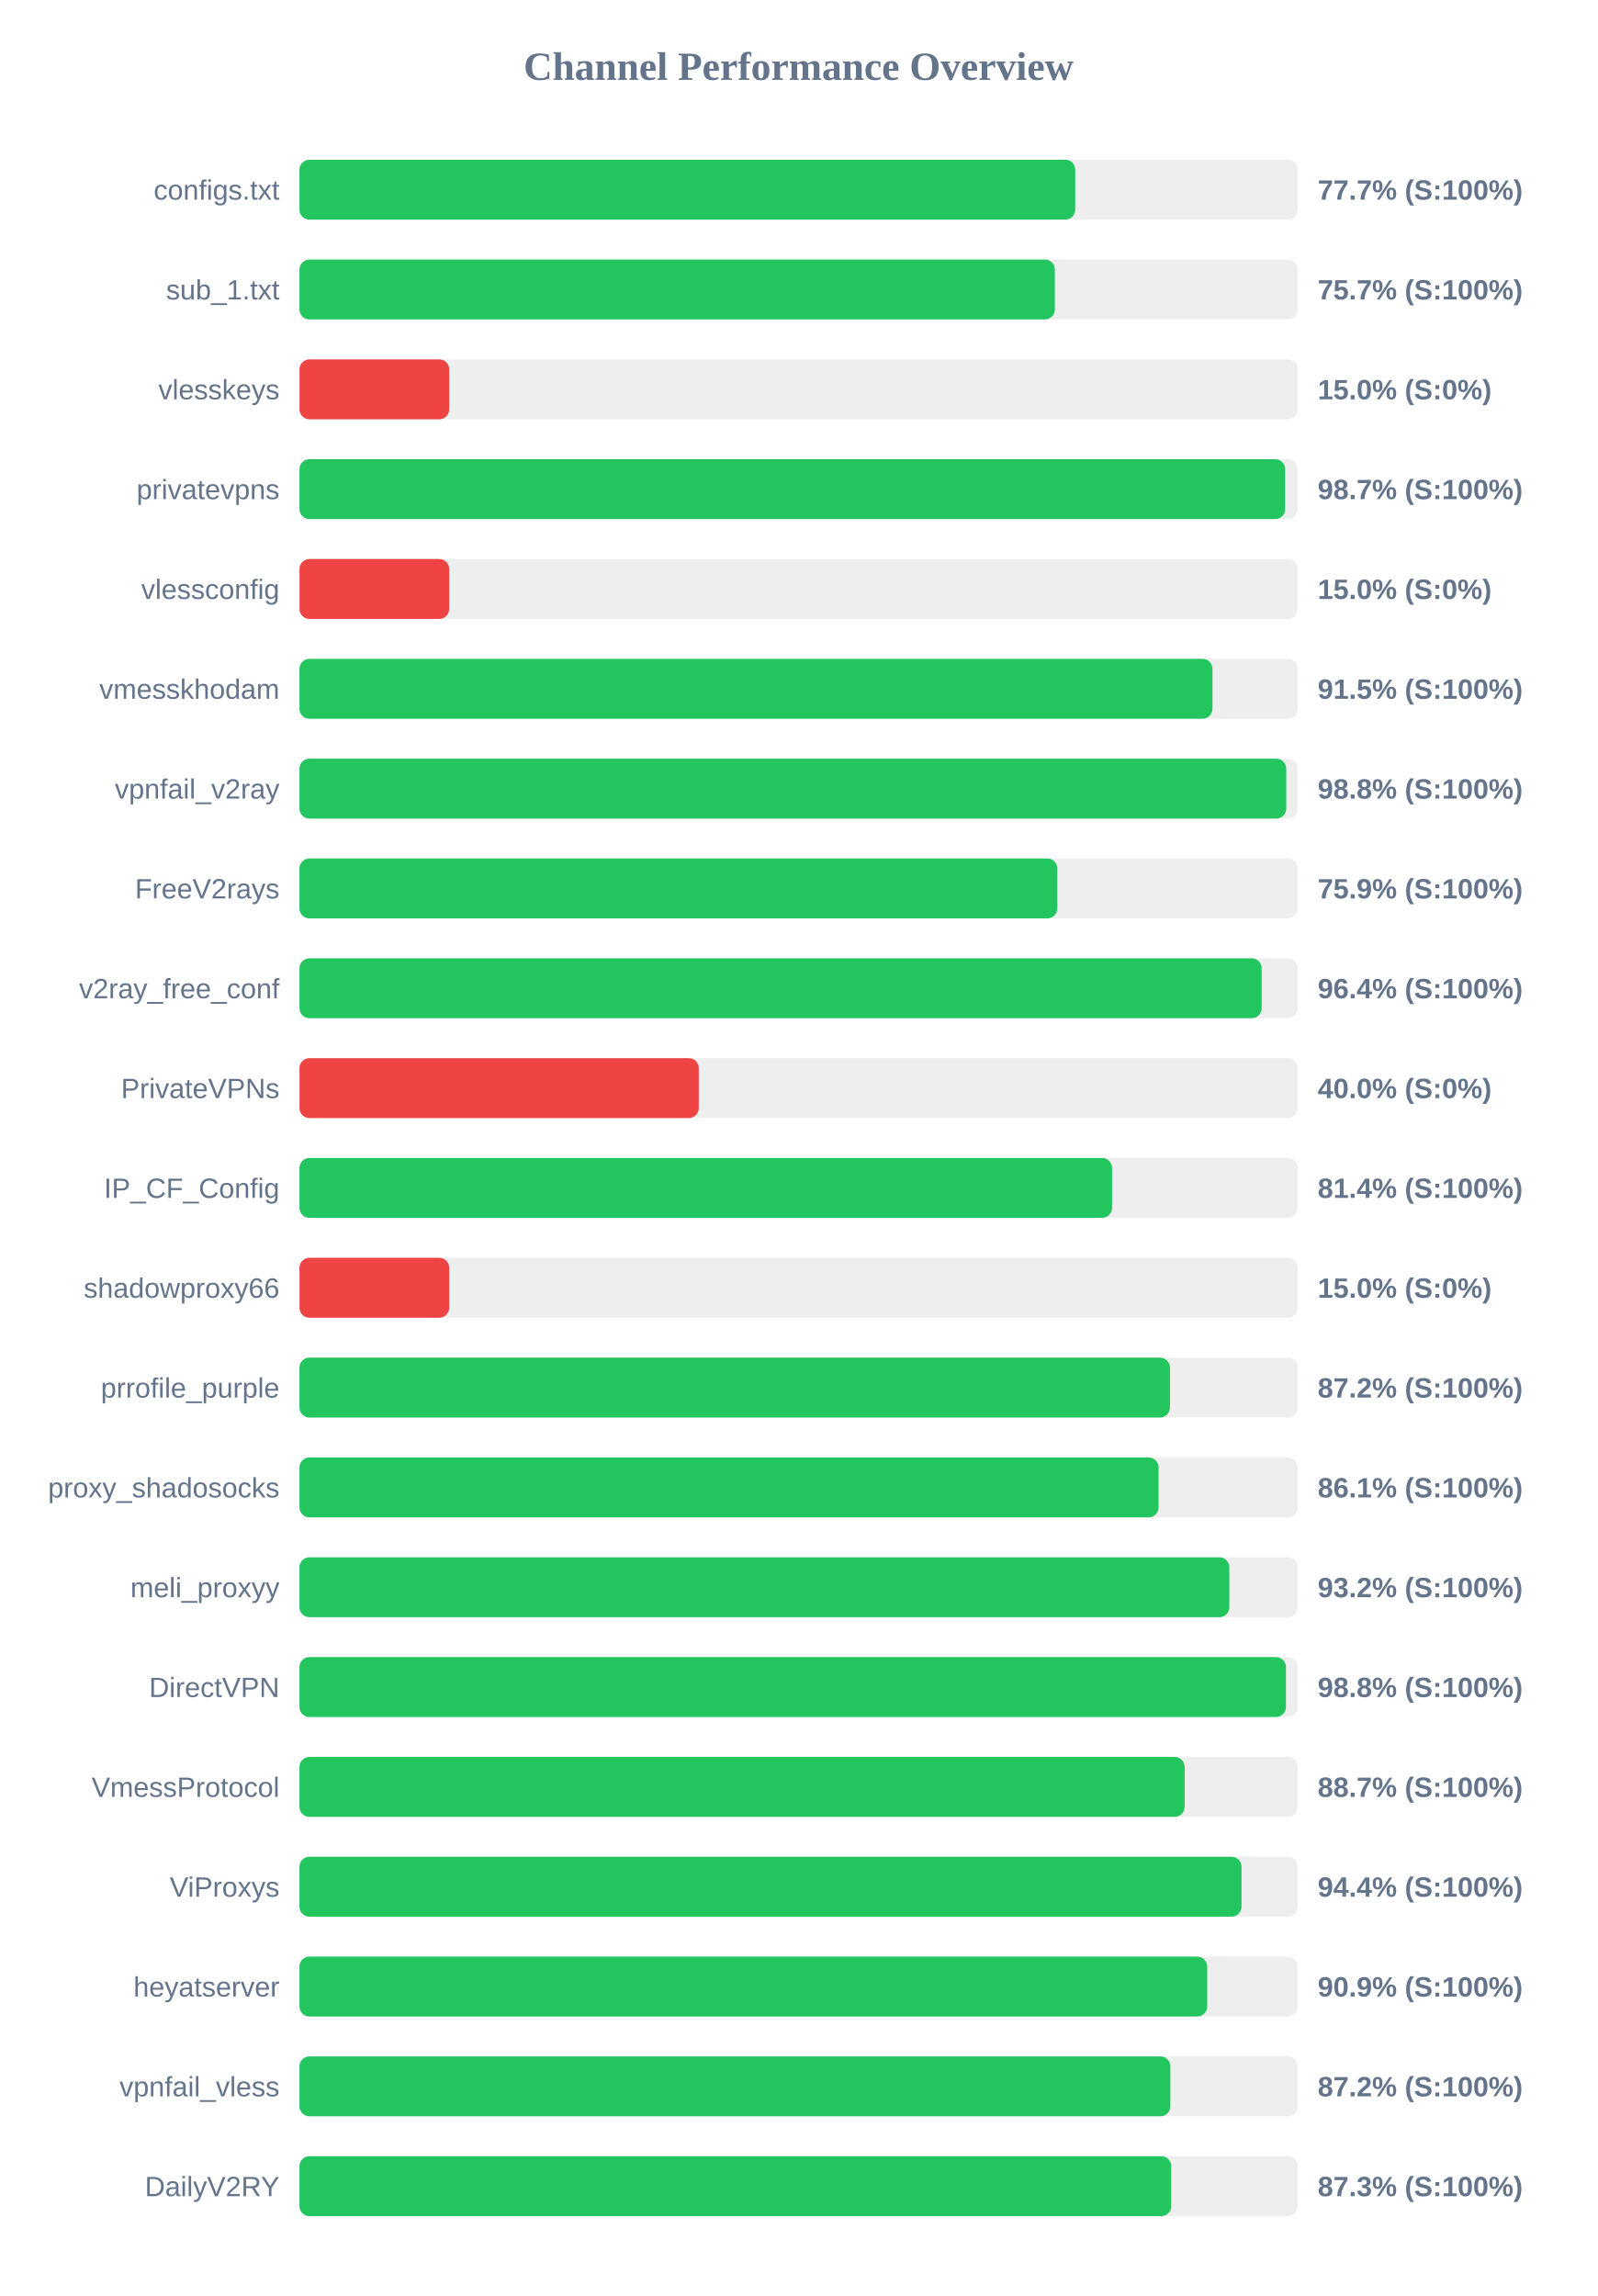
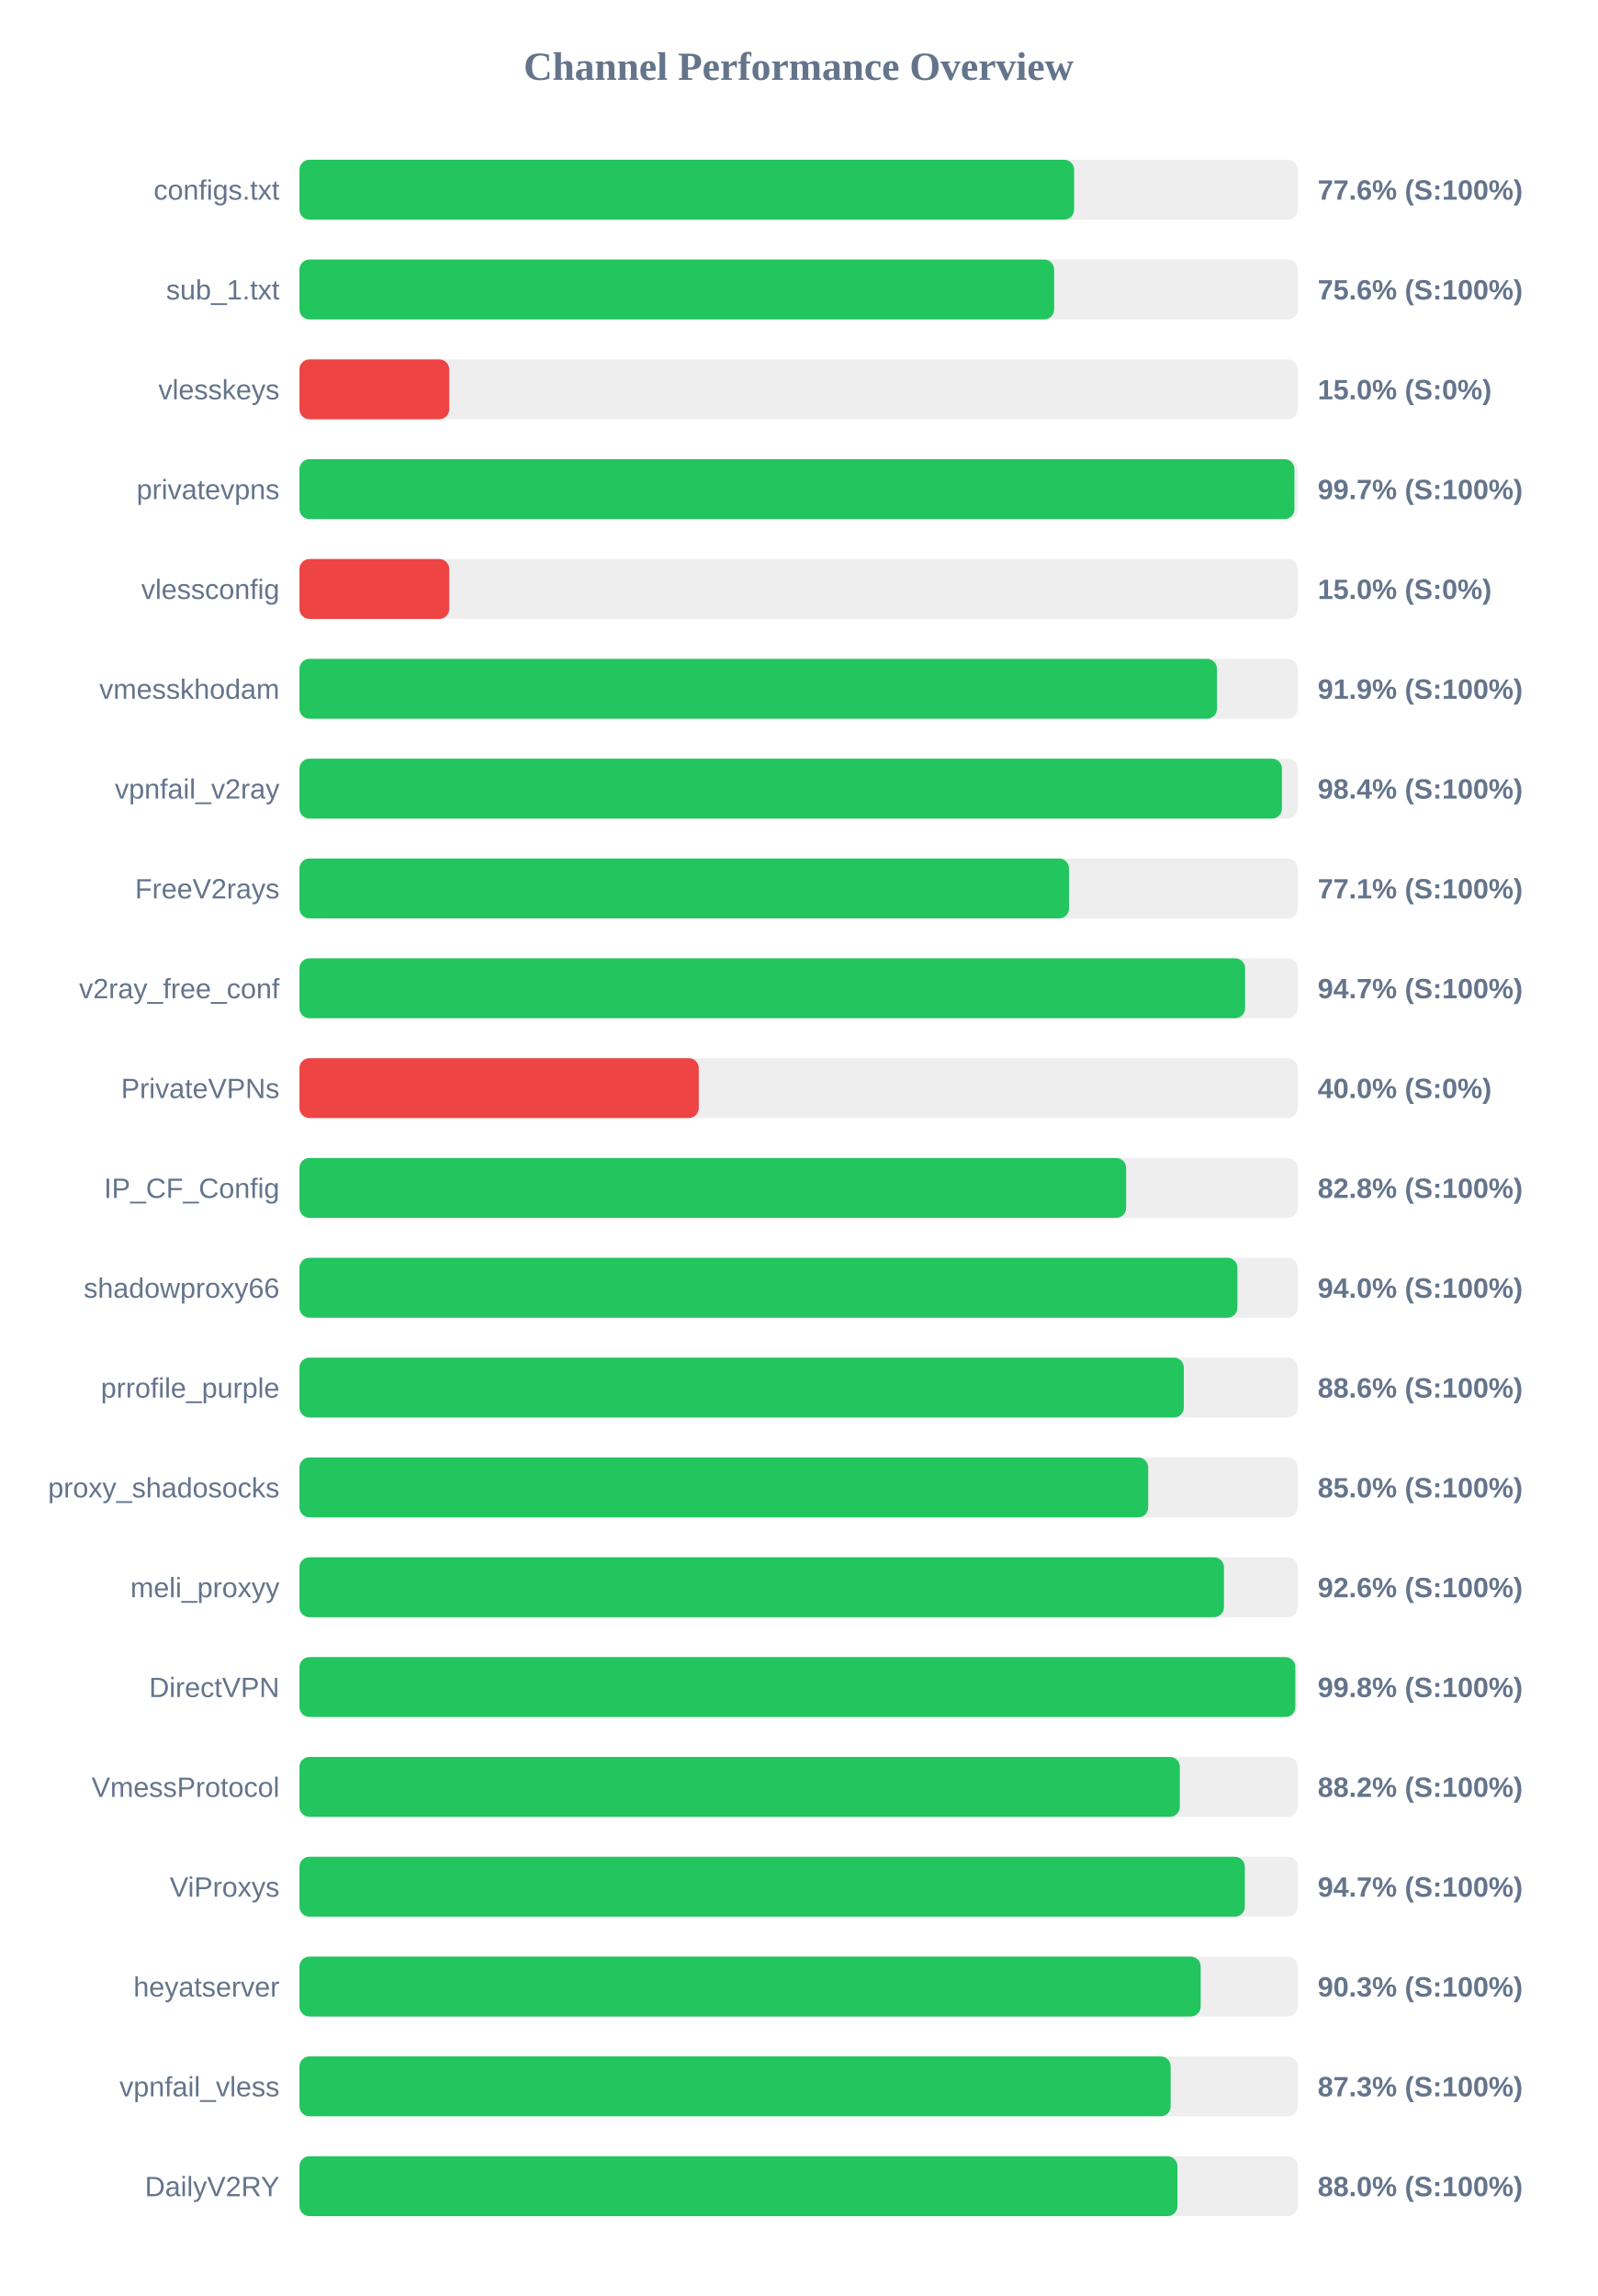
<svg xmlns="http://www.w3.org/2000/svg" width="800" height="1150" version="1.1">
  <style>
        .row { font: 14px Arial; fill: #64748b; }
        .score { font: bold 14px Arial; fill: #64748b; }
    </style>
  <text x="400" y="40" text-anchor="middle" font-size="20px" font-weight="bold" fill="#64748b">Channel Performance Overview</text>
  <rect x="150" y="80" width="500" height="30" fill="#eee" rx="5" />
-   <rect x="150" y="80" width="388.55" height="30" fill="#22c55e" rx="5" />
+   <rect x="150" y="80" width="388.0" height="30" fill="#22c55e" rx="5" />
  <text x="140" y="100" text-anchor="end" class="row">configs.txt</text>
-   <text x="660" y="100" text-anchor="start" class="score">77.7% (S:100%)</text>
+   <text x="660" y="100" text-anchor="start" class="score">77.6% (S:100%)</text>
  <rect x="150" y="130" width="500" height="30" fill="#eee" rx="5" />
-   <rect x="150" y="130" width="378.35" height="30" fill="#22c55e" rx="5" />
+   <rect x="150" y="130" width="378.0" height="30" fill="#22c55e" rx="5" />
  <text x="140" y="150" text-anchor="end" class="row">sub_1.txt</text>
-   <text x="660" y="150" text-anchor="start" class="score">75.7% (S:100%)</text>
+   <text x="660" y="150" text-anchor="start" class="score">75.6% (S:100%)</text>
  <rect x="150" y="180" width="500" height="30" fill="#eee" rx="5" />
  <rect x="150" y="180" width="75.0" height="30" fill="#ef4444" rx="5" />
  <text x="140" y="200" text-anchor="end" class="row">vlesskeys</text>
  <text x="660" y="200" text-anchor="start" class="score">15.0% (S:0%)</text>
  <rect x="150" y="230" width="500" height="30" fill="#eee" rx="5" />
-   <rect x="150" y="230" width="493.7" height="30" fill="#22c55e" rx="5" />
+   <rect x="150" y="230" width="498.35" height="30" fill="#22c55e" rx="5" />
  <text x="140" y="250" text-anchor="end" class="row">privatevpns</text>
-   <text x="660" y="250" text-anchor="start" class="score">98.7% (S:100%)</text>
+   <text x="660" y="250" text-anchor="start" class="score">99.7% (S:100%)</text>
  <rect x="150" y="280" width="500" height="30" fill="#eee" rx="5" />
  <rect x="150" y="280" width="75.0" height="30" fill="#ef4444" rx="5" />
  <text x="140" y="300" text-anchor="end" class="row">vlessconfig</text>
  <text x="660" y="300" text-anchor="start" class="score">15.0% (S:0%)</text>
  <rect x="150" y="330" width="500" height="30" fill="#eee" rx="5" />
-   <rect x="150" y="330" width="457.3" height="30" fill="#22c55e" rx="5" />
+   <rect x="150" y="330" width="459.55" height="30" fill="#22c55e" rx="5" />
  <text x="140" y="350" text-anchor="end" class="row">vmesskhodam</text>
-   <text x="660" y="350" text-anchor="start" class="score">91.5% (S:100%)</text>
+   <text x="660" y="350" text-anchor="start" class="score">91.9% (S:100%)</text>
  <rect x="150" y="380" width="500" height="30" fill="#eee" rx="5" />
-   <rect x="150" y="380" width="494.25" height="30" fill="#22c55e" rx="5" />
+   <rect x="150" y="380" width="492.1" height="30" fill="#22c55e" rx="5" />
  <text x="140" y="400" text-anchor="end" class="row">vpnfail_v2ray</text>
-   <text x="660" y="400" text-anchor="start" class="score">98.8% (S:100%)</text>
+   <text x="660" y="400" text-anchor="start" class="score">98.4% (S:100%)</text>
  <rect x="150" y="430" width="500" height="30" fill="#eee" rx="5" />
-   <rect x="150" y="430" width="379.6" height="30" fill="#22c55e" rx="5" />
+   <rect x="150" y="430" width="385.45" height="30" fill="#22c55e" rx="5" />
  <text x="140" y="450" text-anchor="end" class="row">FreeV2rays</text>
-   <text x="660" y="450" text-anchor="start" class="score">75.9% (S:100%)</text>
+   <text x="660" y="450" text-anchor="start" class="score">77.1% (S:100%)</text>
  <rect x="150" y="480" width="500" height="30" fill="#eee" rx="5" />
-   <rect x="150" y="480" width="481.95" height="30" fill="#22c55e" rx="5" />
+   <rect x="150" y="480" width="473.65" height="30" fill="#22c55e" rx="5" />
  <text x="140" y="500" text-anchor="end" class="row">v2ray_free_conf</text>
-   <text x="660" y="500" text-anchor="start" class="score">96.4% (S:100%)</text>
+   <text x="660" y="500" text-anchor="start" class="score">94.7% (S:100%)</text>
  <rect x="150" y="530" width="500" height="30" fill="#eee" rx="5" />
  <rect x="150" y="530" width="200.0" height="30" fill="#ef4444" rx="5" />
  <text x="140" y="550" text-anchor="end" class="row">PrivateVPNs</text>
  <text x="660" y="550" text-anchor="start" class="score">40.0% (S:0%)</text>
  <rect x="150" y="580" width="500" height="30" fill="#eee" rx="5" />
-   <rect x="150" y="580" width="407.0" height="30" fill="#22c55e" rx="5" />
+   <rect x="150" y="580" width="414.05" height="30" fill="#22c55e" rx="5" />
  <text x="140" y="600" text-anchor="end" class="row">IP_CF_Config</text>
-   <text x="660" y="600" text-anchor="start" class="score">81.4% (S:100%)</text>
+   <text x="660" y="600" text-anchor="start" class="score">82.8% (S:100%)</text>
  <rect x="150" y="630" width="500" height="30" fill="#eee" rx="5" />
-   <rect x="150" y="630" width="75.0" height="30" fill="#ef4444" rx="5" />
+   <rect x="150" y="630" width="469.8" height="30" fill="#22c55e" rx="5" />
  <text x="140" y="650" text-anchor="end" class="row">shadowproxy66</text>
-   <text x="660" y="650" text-anchor="start" class="score">15.0% (S:0%)</text>
+   <text x="660" y="650" text-anchor="start" class="score">94.0% (S:100%)</text>
  <rect x="150" y="680" width="500" height="30" fill="#eee" rx="5" />
-   <rect x="150" y="680" width="436.0" height="30" fill="#22c55e" rx="5" />
+   <rect x="150" y="680" width="442.95" height="30" fill="#22c55e" rx="5" />
  <text x="140" y="700" text-anchor="end" class="row">prrofile_purple</text>
-   <text x="660" y="700" text-anchor="start" class="score">87.2% (S:100%)</text>
+   <text x="660" y="700" text-anchor="start" class="score">88.6% (S:100%)</text>
  <rect x="150" y="730" width="500" height="30" fill="#eee" rx="5" />
-   <rect x="150" y="730" width="430.3" height="30" fill="#22c55e" rx="5" />
+   <rect x="150" y="730" width="425.1" height="30" fill="#22c55e" rx="5" />
  <text x="140" y="750" text-anchor="end" class="row">proxy_shadosocks</text>
-   <text x="660" y="750" text-anchor="start" class="score">86.1% (S:100%)</text>
+   <text x="660" y="750" text-anchor="start" class="score">85.0% (S:100%)</text>
  <rect x="150" y="780" width="500" height="30" fill="#eee" rx="5" />
-   <rect x="150" y="780" width="465.75" height="30" fill="#22c55e" rx="5" />
+   <rect x="150" y="780" width="463.05" height="30" fill="#22c55e" rx="5" />
  <text x="140" y="800" text-anchor="end" class="row">meli_proxyy</text>
-   <text x="660" y="800" text-anchor="start" class="score">93.2% (S:100%)</text>
+   <text x="660" y="800" text-anchor="start" class="score">92.6% (S:100%)</text>
  <rect x="150" y="830" width="500" height="30" fill="#eee" rx="5" />
-   <rect x="150" y="830" width="494.1" height="30" fill="#22c55e" rx="5" />
+   <rect x="150" y="830" width="498.8" height="30" fill="#22c55e" rx="5" />
  <text x="140" y="850" text-anchor="end" class="row">DirectVPN</text>
-   <text x="660" y="850" text-anchor="start" class="score">98.8% (S:100%)</text>
+   <text x="660" y="850" text-anchor="start" class="score">99.8% (S:100%)</text>
  <rect x="150" y="880" width="500" height="30" fill="#eee" rx="5" />
-   <rect x="150" y="880" width="443.35" height="30" fill="#22c55e" rx="5" />
+   <rect x="150" y="880" width="440.95" height="30" fill="#22c55e" rx="5" />
  <text x="140" y="900" text-anchor="end" class="row">VmessProtocol</text>
-   <text x="660" y="900" text-anchor="start" class="score">88.7% (S:100%)</text>
+   <text x="660" y="900" text-anchor="start" class="score">88.2% (S:100%)</text>
  <rect x="150" y="930" width="500" height="30" fill="#eee" rx="5" />
-   <rect x="150" y="930" width="471.85" height="30" fill="#22c55e" rx="5" />
+   <rect x="150" y="930" width="473.5" height="30" fill="#22c55e" rx="5" />
  <text x="140" y="950" text-anchor="end" class="row">ViProxys</text>
-   <text x="660" y="950" text-anchor="start" class="score">94.4% (S:100%)</text>
+   <text x="660" y="950" text-anchor="start" class="score">94.7% (S:100%)</text>
  <rect x="150" y="980" width="500" height="30" fill="#eee" rx="5" />
-   <rect x="150" y="980" width="454.65" height="30" fill="#22c55e" rx="5" />
+   <rect x="150" y="980" width="451.4" height="30" fill="#22c55e" rx="5" />
  <text x="140" y="1000" text-anchor="end" class="row">heyatserver</text>
-   <text x="660" y="1000" text-anchor="start" class="score">90.9% (S:100%)</text>
+   <text x="660" y="1000" text-anchor="start" class="score">90.3% (S:100%)</text>
  <rect x="150" y="1030" width="500" height="30" fill="#eee" rx="5" />
-   <rect x="150" y="1030" width="436.2" height="30" fill="#22c55e" rx="5" />
+   <rect x="150" y="1030" width="436.35" height="30" fill="#22c55e" rx="5" />
  <text x="140" y="1050" text-anchor="end" class="row">vpnfail_vless</text>
-   <text x="660" y="1050" text-anchor="start" class="score">87.2% (S:100%)</text>
+   <text x="660" y="1050" text-anchor="start" class="score">87.3% (S:100%)</text>
  <rect x="150" y="1080" width="500" height="30" fill="#eee" rx="5" />
-   <rect x="150" y="1080" width="436.65" height="30" fill="#22c55e" rx="5" />
+   <rect x="150" y="1080" width="439.75" height="30" fill="#22c55e" rx="5" />
  <text x="140" y="1100" text-anchor="end" class="row">DailyV2RY</text>
-   <text x="660" y="1100" text-anchor="start" class="score">87.3% (S:100%)</text>
+   <text x="660" y="1100" text-anchor="start" class="score">88.0% (S:100%)</text>
</svg>
